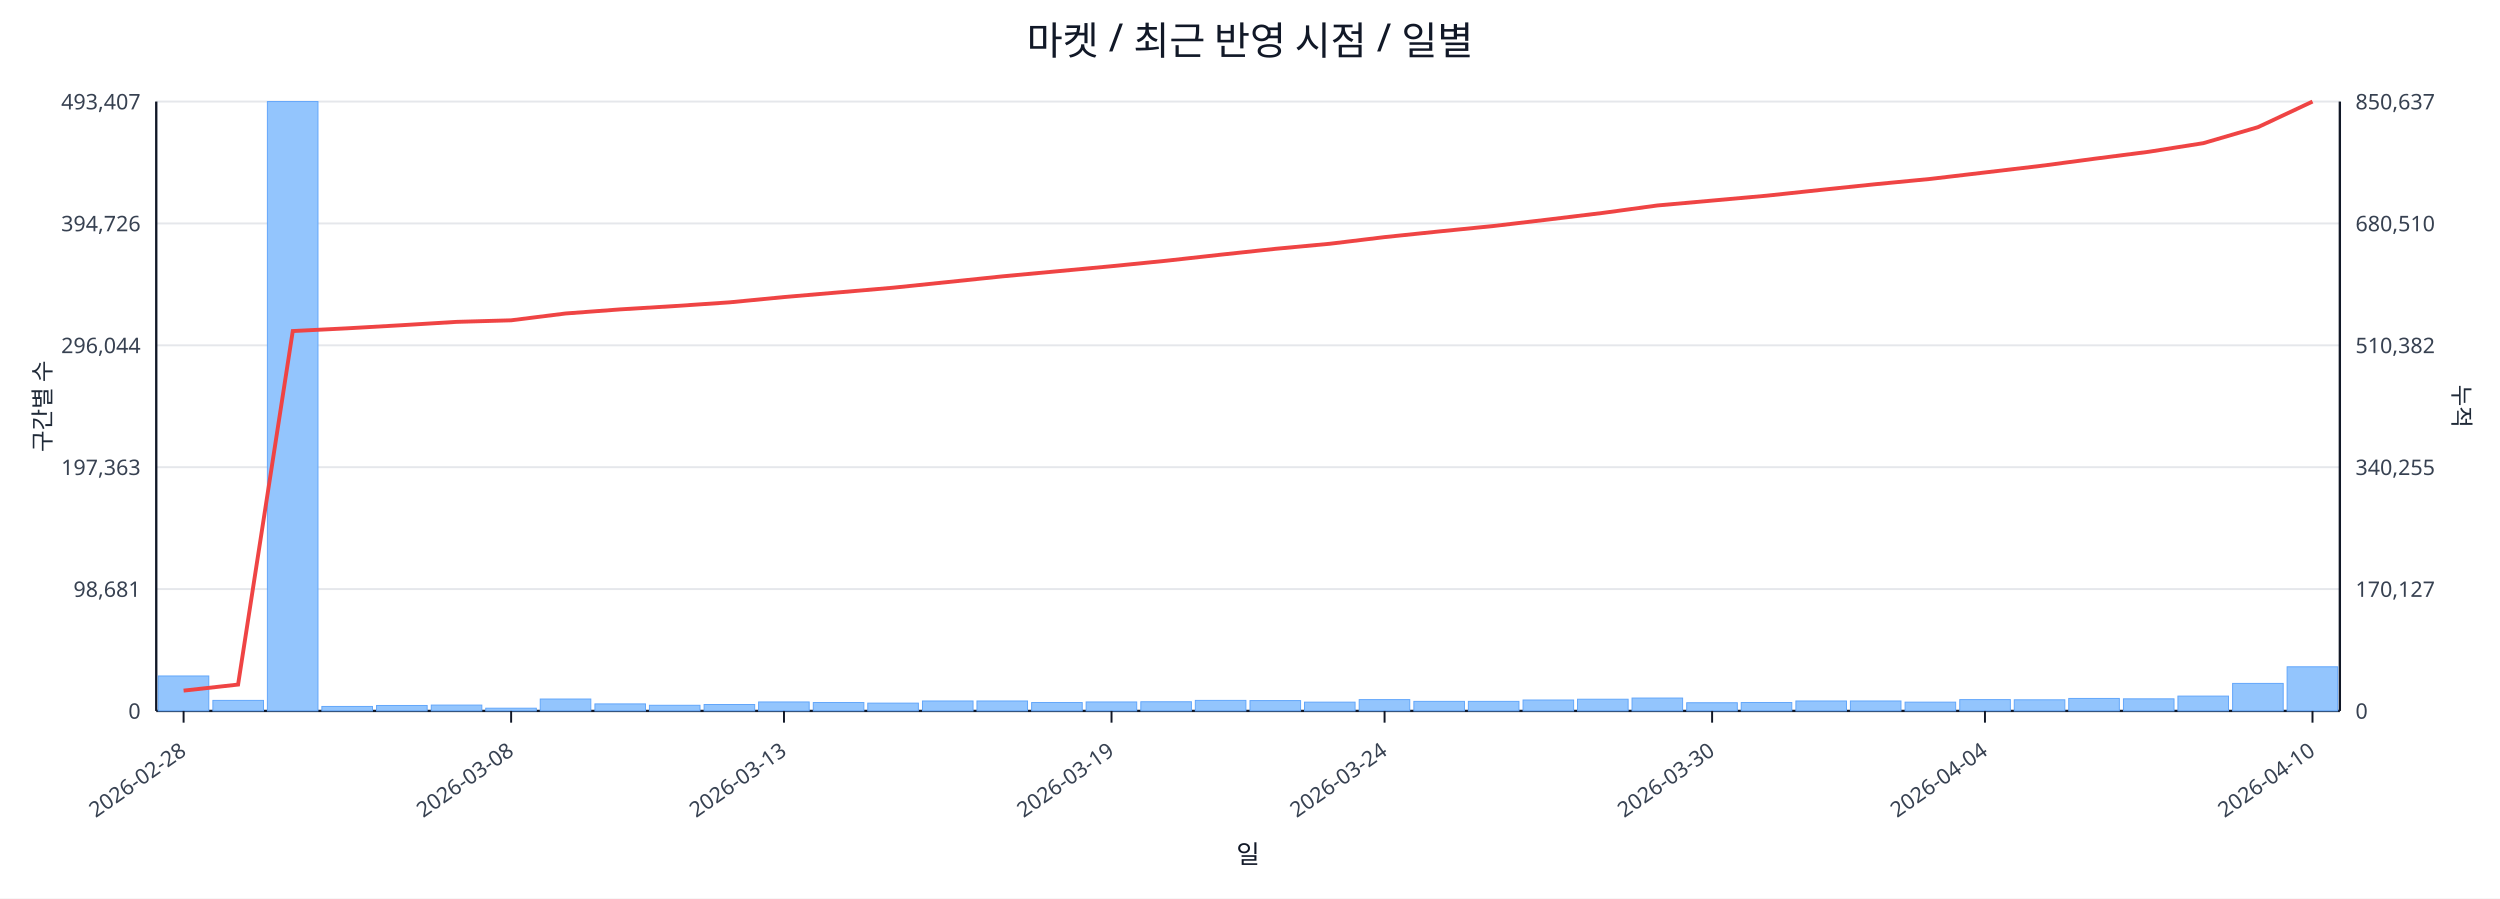
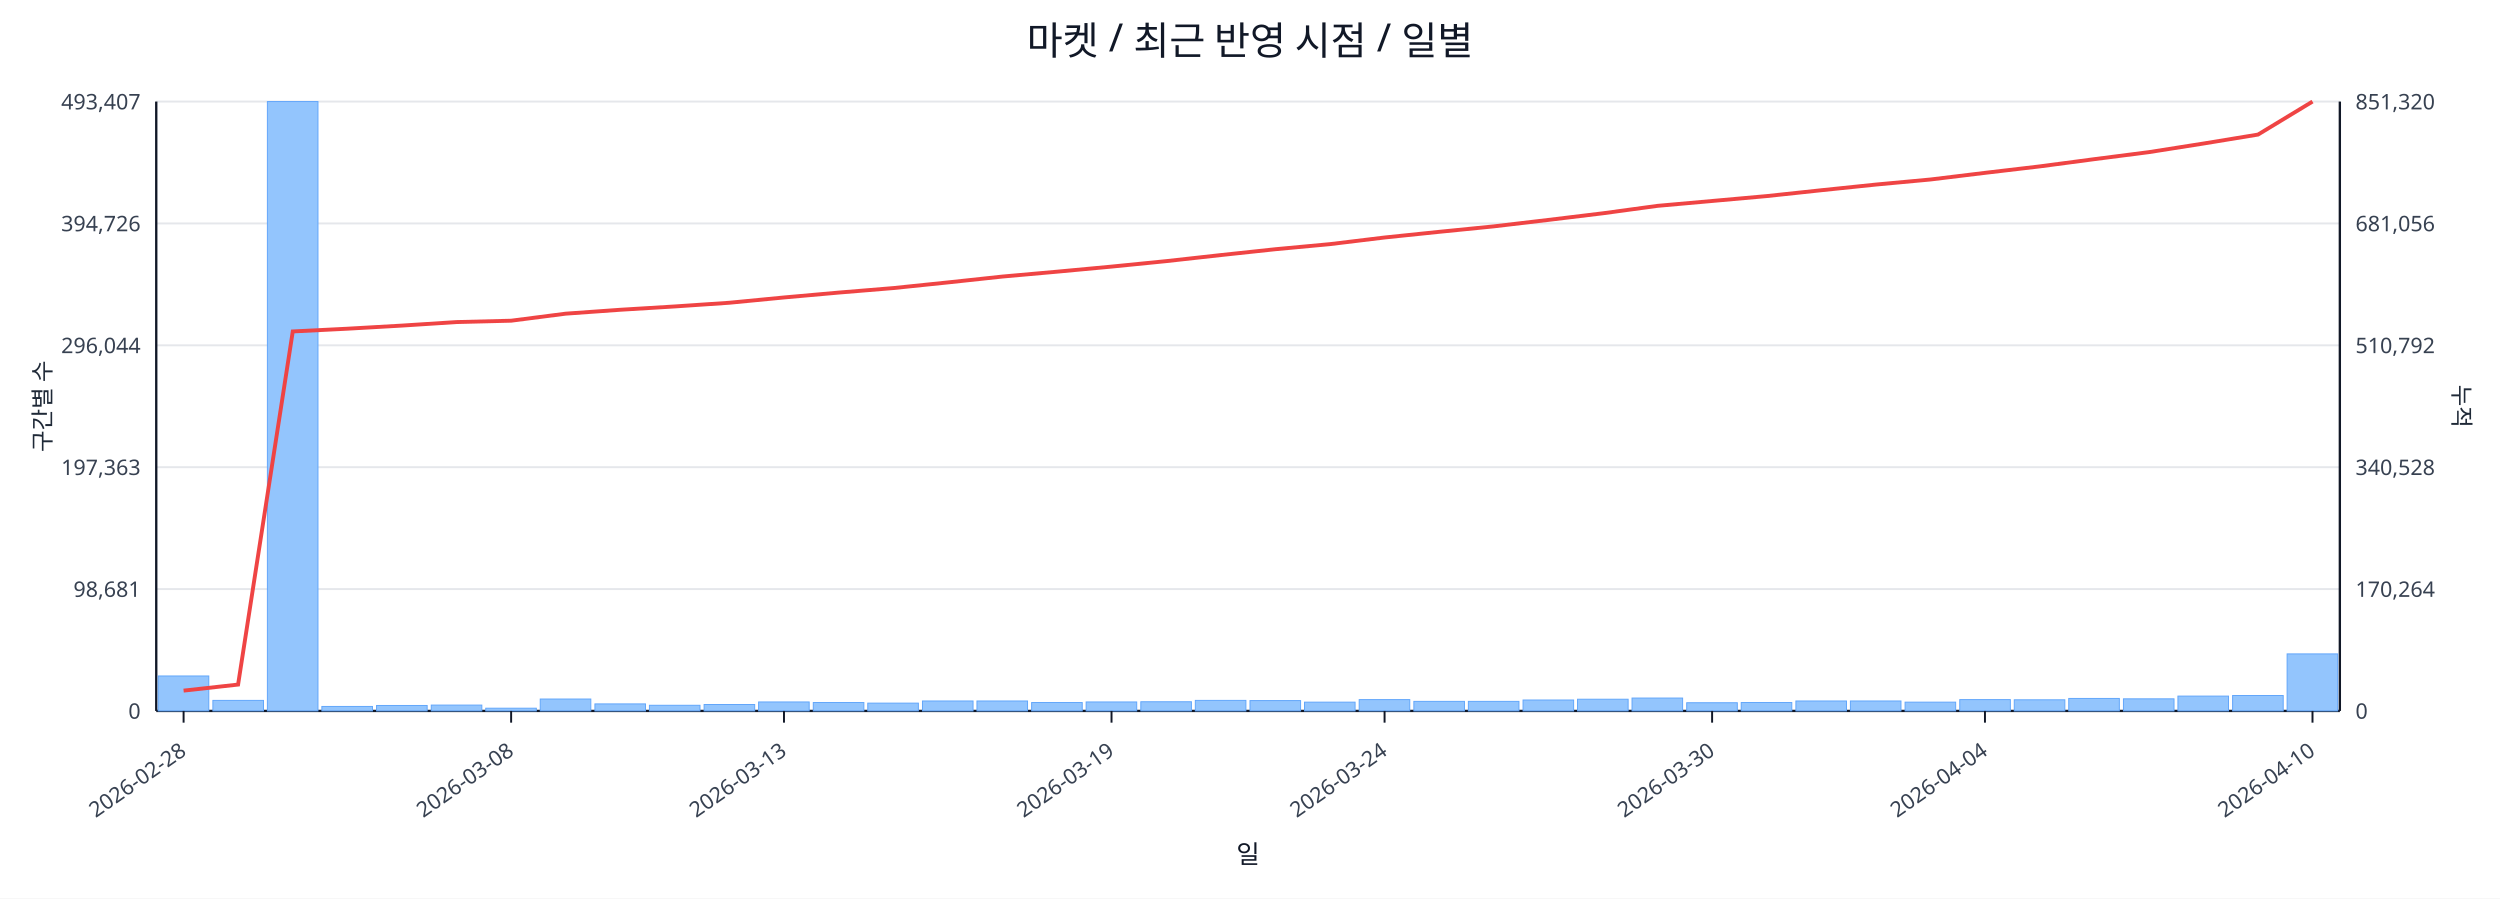
<svg xmlns="http://www.w3.org/2000/svg" width="1280" height="460" viewBox="0 0 1280 460">
  <rect x="0" y="0" width="100%" height="100%" fill="#ffffff" />
  <text x="640.0" y="28" font-size="20" text-anchor="middle" font-family="sans-serif" fill="#111827">마켓 / 최근 반영 시점 / 일별</text>
  <line x1="80.0" y1="52.0" x2="1198.0" y2="52.0" stroke="#e5e7eb" stroke-width="1" />
  <text x="72.0" y="56.0" font-size="11" text-anchor="end" font-family="sans-serif" fill="#374151">493,407</text>
-   <text x="1206.0" y="56.0" font-size="11" text-anchor="start" font-family="sans-serif" fill="#374151">850,637</text>
+   <text x="1206.0" y="56.0" font-size="11" text-anchor="start" font-family="sans-serif" fill="#374151">851,320</text>
  <line x1="80.0" y1="114.4" x2="1198.0" y2="114.4" stroke="#e5e7eb" stroke-width="1" />
  <text x="72.0" y="118.4" font-size="11" text-anchor="end" font-family="sans-serif" fill="#374151">394,726</text>
-   <text x="1206.0" y="118.4" font-size="11" text-anchor="start" font-family="sans-serif" fill="#374151">680,510</text>
+   <text x="1206.0" y="118.4" font-size="11" text-anchor="start" font-family="sans-serif" fill="#374151">681,056</text>
  <line x1="80.0" y1="176.8" x2="1198.0" y2="176.8" stroke="#e5e7eb" stroke-width="1" />
  <text x="72.0" y="180.8" font-size="11" text-anchor="end" font-family="sans-serif" fill="#374151">296,044</text>
-   <text x="1206.0" y="180.8" font-size="11" text-anchor="start" font-family="sans-serif" fill="#374151">510,382</text>
+   <text x="1206.0" y="180.8" font-size="11" text-anchor="start" font-family="sans-serif" fill="#374151">510,792</text>
  <line x1="80.0" y1="239.2" x2="1198.0" y2="239.2" stroke="#e5e7eb" stroke-width="1" />
  <text x="72.0" y="243.2" font-size="11" text-anchor="end" font-family="sans-serif" fill="#374151">197,363</text>
-   <text x="1206.0" y="243.2" font-size="11" text-anchor="start" font-family="sans-serif" fill="#374151">340,255</text>
+   <text x="1206.0" y="243.2" font-size="11" text-anchor="start" font-family="sans-serif" fill="#374151">340,528</text>
  <line x1="80.0" y1="301.6" x2="1198.0" y2="301.6" stroke="#e5e7eb" stroke-width="1" />
  <text x="72.0" y="305.6" font-size="11" text-anchor="end" font-family="sans-serif" fill="#374151">98,681</text>
-   <text x="1206.0" y="305.6" font-size="11" text-anchor="start" font-family="sans-serif" fill="#374151">170,127</text>
+   <text x="1206.0" y="305.6" font-size="11" text-anchor="start" font-family="sans-serif" fill="#374151">170,264</text>
  <line x1="80.0" y1="364.0" x2="1198.0" y2="364.0" stroke="#e5e7eb" stroke-width="1" />
  <text x="72.0" y="368.0" font-size="11" text-anchor="end" font-family="sans-serif" fill="#374151">0</text>
  <text x="1206.0" y="368.0" font-size="11" text-anchor="start" font-family="sans-serif" fill="#374151">0</text>
  <line x1="80.0" y1="364.0" x2="1198.0" y2="364.0" stroke="#111827" stroke-width="1.2" />
  <line x1="80.0" y1="52.0" x2="80.0" y2="364.0" stroke="#111827" stroke-width="1.2" />
  <line x1="1198.0" y1="52.0" x2="1198.0" y2="364.0" stroke="#111827" stroke-width="1.2" />
  <rect x="81.0" y="346.1" width="25.9" height="17.9" fill="#93c5fd" stroke="#60a5fa" stroke-width="0.5" />
  <rect x="109.0" y="358.6" width="25.9" height="5.4" fill="#93c5fd" stroke="#60a5fa" stroke-width="0.5" />
  <rect x="136.9" y="52.0" width="25.9" height="312.0" fill="#93c5fd" stroke="#60a5fa" stroke-width="0.5" />
  <rect x="164.8" y="361.7" width="25.9" height="2.3" fill="#93c5fd" stroke="#60a5fa" stroke-width="0.5" />
  <rect x="192.8" y="361.2" width="25.9" height="2.8" fill="#93c5fd" stroke="#60a5fa" stroke-width="0.5" />
  <rect x="220.8" y="361.0" width="25.9" height="3.0" fill="#93c5fd" stroke="#60a5fa" stroke-width="0.5" />
  <rect x="248.7" y="362.6" width="25.9" height="1.4" fill="#93c5fd" stroke="#60a5fa" stroke-width="0.5" />
  <rect x="276.6" y="357.9" width="25.9" height="6.1" fill="#93c5fd" stroke="#60a5fa" stroke-width="0.5" />
  <rect x="304.6" y="360.4" width="25.9" height="3.6" fill="#93c5fd" stroke="#60a5fa" stroke-width="0.5" />
  <rect x="332.5" y="361.1" width="25.9" height="2.9" fill="#93c5fd" stroke="#60a5fa" stroke-width="0.5" />
  <rect x="360.5" y="360.7" width="25.9" height="3.3" fill="#93c5fd" stroke="#60a5fa" stroke-width="0.5" />
  <rect x="388.4" y="359.4" width="25.9" height="4.6" fill="#93c5fd" stroke="#60a5fa" stroke-width="0.5" />
  <rect x="416.4" y="359.7" width="25.9" height="4.3" fill="#93c5fd" stroke="#60a5fa" stroke-width="0.5" />
  <rect x="444.3" y="360.0" width="25.9" height="4.0" fill="#93c5fd" stroke="#60a5fa" stroke-width="0.5" />
  <rect x="472.3" y="358.9" width="25.9" height="5.1" fill="#93c5fd" stroke="#60a5fa" stroke-width="0.5" />
  <rect x="500.2" y="358.9" width="25.9" height="5.1" fill="#93c5fd" stroke="#60a5fa" stroke-width="0.5" />
  <rect x="528.2" y="359.7" width="25.9" height="4.3" fill="#93c5fd" stroke="#60a5fa" stroke-width="0.5" />
  <rect x="556.1" y="359.4" width="25.9" height="4.6" fill="#93c5fd" stroke="#60a5fa" stroke-width="0.5" />
  <rect x="584.1" y="359.3" width="25.9" height="4.7" fill="#93c5fd" stroke="#60a5fa" stroke-width="0.5" />
  <rect x="612.0" y="358.6" width="25.9" height="5.4" fill="#93c5fd" stroke="#60a5fa" stroke-width="0.5" />
  <rect x="640.0" y="358.7" width="25.9" height="5.3" fill="#93c5fd" stroke="#60a5fa" stroke-width="0.5" />
  <rect x="667.9" y="359.5" width="25.9" height="4.5" fill="#93c5fd" stroke="#60a5fa" stroke-width="0.5" />
  <rect x="695.9" y="358.2" width="25.9" height="5.8" fill="#93c5fd" stroke="#60a5fa" stroke-width="0.5" />
  <rect x="723.9" y="359.1" width="25.9" height="4.9" fill="#93c5fd" stroke="#60a5fa" stroke-width="0.5" />
  <rect x="751.8" y="359.1" width="25.9" height="4.9" fill="#93c5fd" stroke="#60a5fa" stroke-width="0.5" />
  <rect x="779.8" y="358.4" width="25.9" height="5.6" fill="#93c5fd" stroke="#60a5fa" stroke-width="0.5" />
  <rect x="807.7" y="358.0" width="25.9" height="6.0" fill="#93c5fd" stroke="#60a5fa" stroke-width="0.5" />
  <rect x="835.6" y="357.4" width="25.9" height="6.6" fill="#93c5fd" stroke="#60a5fa" stroke-width="0.5" />
  <rect x="863.6" y="359.8" width="25.9" height="4.2" fill="#93c5fd" stroke="#60a5fa" stroke-width="0.5" />
  <rect x="891.5" y="359.7" width="25.9" height="4.3" fill="#93c5fd" stroke="#60a5fa" stroke-width="0.5" />
  <rect x="919.5" y="358.9" width="25.9" height="5.1" fill="#93c5fd" stroke="#60a5fa" stroke-width="0.5" />
  <rect x="947.4" y="358.9" width="25.9" height="5.1" fill="#93c5fd" stroke="#60a5fa" stroke-width="0.5" />
  <rect x="975.4" y="359.5" width="25.9" height="4.5" fill="#93c5fd" stroke="#60a5fa" stroke-width="0.5" />
  <rect x="1003.4" y="358.2" width="25.9" height="5.8" fill="#93c5fd" stroke="#60a5fa" stroke-width="0.5" />
  <rect x="1031.3" y="358.3" width="25.9" height="5.7" fill="#93c5fd" stroke="#60a5fa" stroke-width="0.5" />
  <rect x="1059.2" y="357.6" width="25.9" height="6.4" fill="#93c5fd" stroke="#60a5fa" stroke-width="0.5" />
  <rect x="1087.2" y="357.8" width="25.9" height="6.2" fill="#93c5fd" stroke="#60a5fa" stroke-width="0.5" />
  <rect x="1115.1" y="356.4" width="25.9" height="7.6" fill="#93c5fd" stroke="#60a5fa" stroke-width="0.5" />
-   <rect x="1143.1" y="349.9" width="25.9" height="14.1" fill="#93c5fd" stroke="#60a5fa" stroke-width="0.5" />
-   <rect x="1171.0" y="341.4" width="25.9" height="22.6" fill="#93c5fd" stroke="#60a5fa" stroke-width="0.5" />
-   <polyline fill="none" stroke="#ef4444" stroke-width="2" points="94.0,353.6 121.9,350.5 149.9,169.5 177.8,168.1 205.8,166.5 233.7,164.8 261.7,164.0 289.6,160.5 317.6,158.4 345.5,156.7 373.5,154.8 401.4,152.1 429.4,149.7 457.3,147.3 485.3,144.4 513.2,141.5 541.2,138.9 569.1,136.3 597.1,133.5 625.0,130.4 653.0,127.4 680.9,124.8 708.9,121.4 736.8,118.5 764.8,115.7 792.7,112.4 820.7,109.0 848.6,105.2 876.6,102.7 904.5,100.2 932.5,97.2 960.4,94.3 988.4,91.6 1016.3,88.3 1044.3,85.0 1072.2,81.3 1100.2,77.7 1128.1,73.3 1156.1,65.1 1184.0,52.0" />
+   <rect x="1143.1" y="356.1" width="25.9" height="7.9" fill="#93c5fd" stroke="#60a5fa" stroke-width="0.5" />
+   <rect x="1171.0" y="334.8" width="25.9" height="29.2" fill="#93c5fd" stroke="#60a5fa" stroke-width="0.5" />
+   <polyline fill="none" stroke="#ef4444" stroke-width="2" points="94.0,353.6 121.9,350.5 149.9,169.7 177.8,168.3 205.8,166.7 233.7,164.9 261.7,164.2 289.6,160.6 317.6,158.6 345.5,156.9 373.5,155.0 401.4,152.3 429.4,149.8 457.3,147.5 485.3,144.6 513.2,141.6 541.2,139.1 569.1,136.5 597.1,133.7 625.0,130.6 653.0,127.6 680.9,125.0 708.9,121.6 736.8,118.7 764.8,115.9 792.7,112.6 820.7,109.2 848.6,105.4 876.6,102.9 904.5,100.4 932.5,97.4 960.4,94.5 988.4,91.9 1016.3,88.5 1044.3,85.2 1072.2,81.5 1100.2,77.9 1128.1,73.5 1156.1,68.9 1184.0,52.0" />
  <line x1="94.0" y1="364.0" x2="94.0" y2="370.0" stroke="#111827" stroke-width="1" />
  <text x="96.0" y="386.0" font-size="11" text-anchor="end" transform="rotate(-35 96.0 386.0)" font-family="sans-serif" fill="#374151">2026-02-28</text>
  <line x1="261.7" y1="364.0" x2="261.7" y2="370.0" stroke="#111827" stroke-width="1" />
  <text x="263.7" y="386.0" font-size="11" text-anchor="end" transform="rotate(-35 263.7 386.0)" font-family="sans-serif" fill="#374151">2026-03-08</text>
  <line x1="401.4" y1="364.0" x2="401.4" y2="370.0" stroke="#111827" stroke-width="1" />
  <text x="403.4" y="386.0" font-size="11" text-anchor="end" transform="rotate(-35 403.4 386.0)" font-family="sans-serif" fill="#374151">2026-03-13</text>
  <line x1="569.1" y1="364.0" x2="569.1" y2="370.0" stroke="#111827" stroke-width="1" />
  <text x="571.1" y="386.0" font-size="11" text-anchor="end" transform="rotate(-35 571.1 386.0)" font-family="sans-serif" fill="#374151">2026-03-19</text>
  <line x1="708.9" y1="364.0" x2="708.9" y2="370.0" stroke="#111827" stroke-width="1" />
  <text x="710.9" y="386.0" font-size="11" text-anchor="end" transform="rotate(-35 710.9 386.0)" font-family="sans-serif" fill="#374151">2026-03-24</text>
  <line x1="876.6" y1="364.0" x2="876.6" y2="370.0" stroke="#111827" stroke-width="1" />
  <text x="878.6" y="386.0" font-size="11" text-anchor="end" transform="rotate(-35 878.6 386.0)" font-family="sans-serif" fill="#374151">2026-03-30</text>
  <line x1="1016.3" y1="364.0" x2="1016.3" y2="370.0" stroke="#111827" stroke-width="1" />
  <text x="1018.3" y="386.0" font-size="11" text-anchor="end" transform="rotate(-35 1018.3 386.0)" font-family="sans-serif" fill="#374151">2026-04-04</text>
  <line x1="1184.0" y1="364.0" x2="1184.0" y2="370.0" stroke="#111827" stroke-width="1" />
  <text x="1186.0" y="386.0" font-size="11" text-anchor="end" transform="rotate(-35 1186.0 386.0)" font-family="sans-serif" fill="#374151">2026-04-10</text>
  <text x="26" y="208.0" font-size="12" transform="rotate(-90 26 208.0)" text-anchor="middle" font-family="sans-serif" fill="#1f2937">구간별 수</text>
  <text x="1256.0" y="208.0" font-size="12" transform="rotate(90 1256.0 208.0)" text-anchor="middle" font-family="sans-serif" fill="#1f2937">누적</text>
  <text x="639.0" y="442.0" font-size="13" text-anchor="middle" font-family="sans-serif" fill="#111827">일</text>
</svg>
